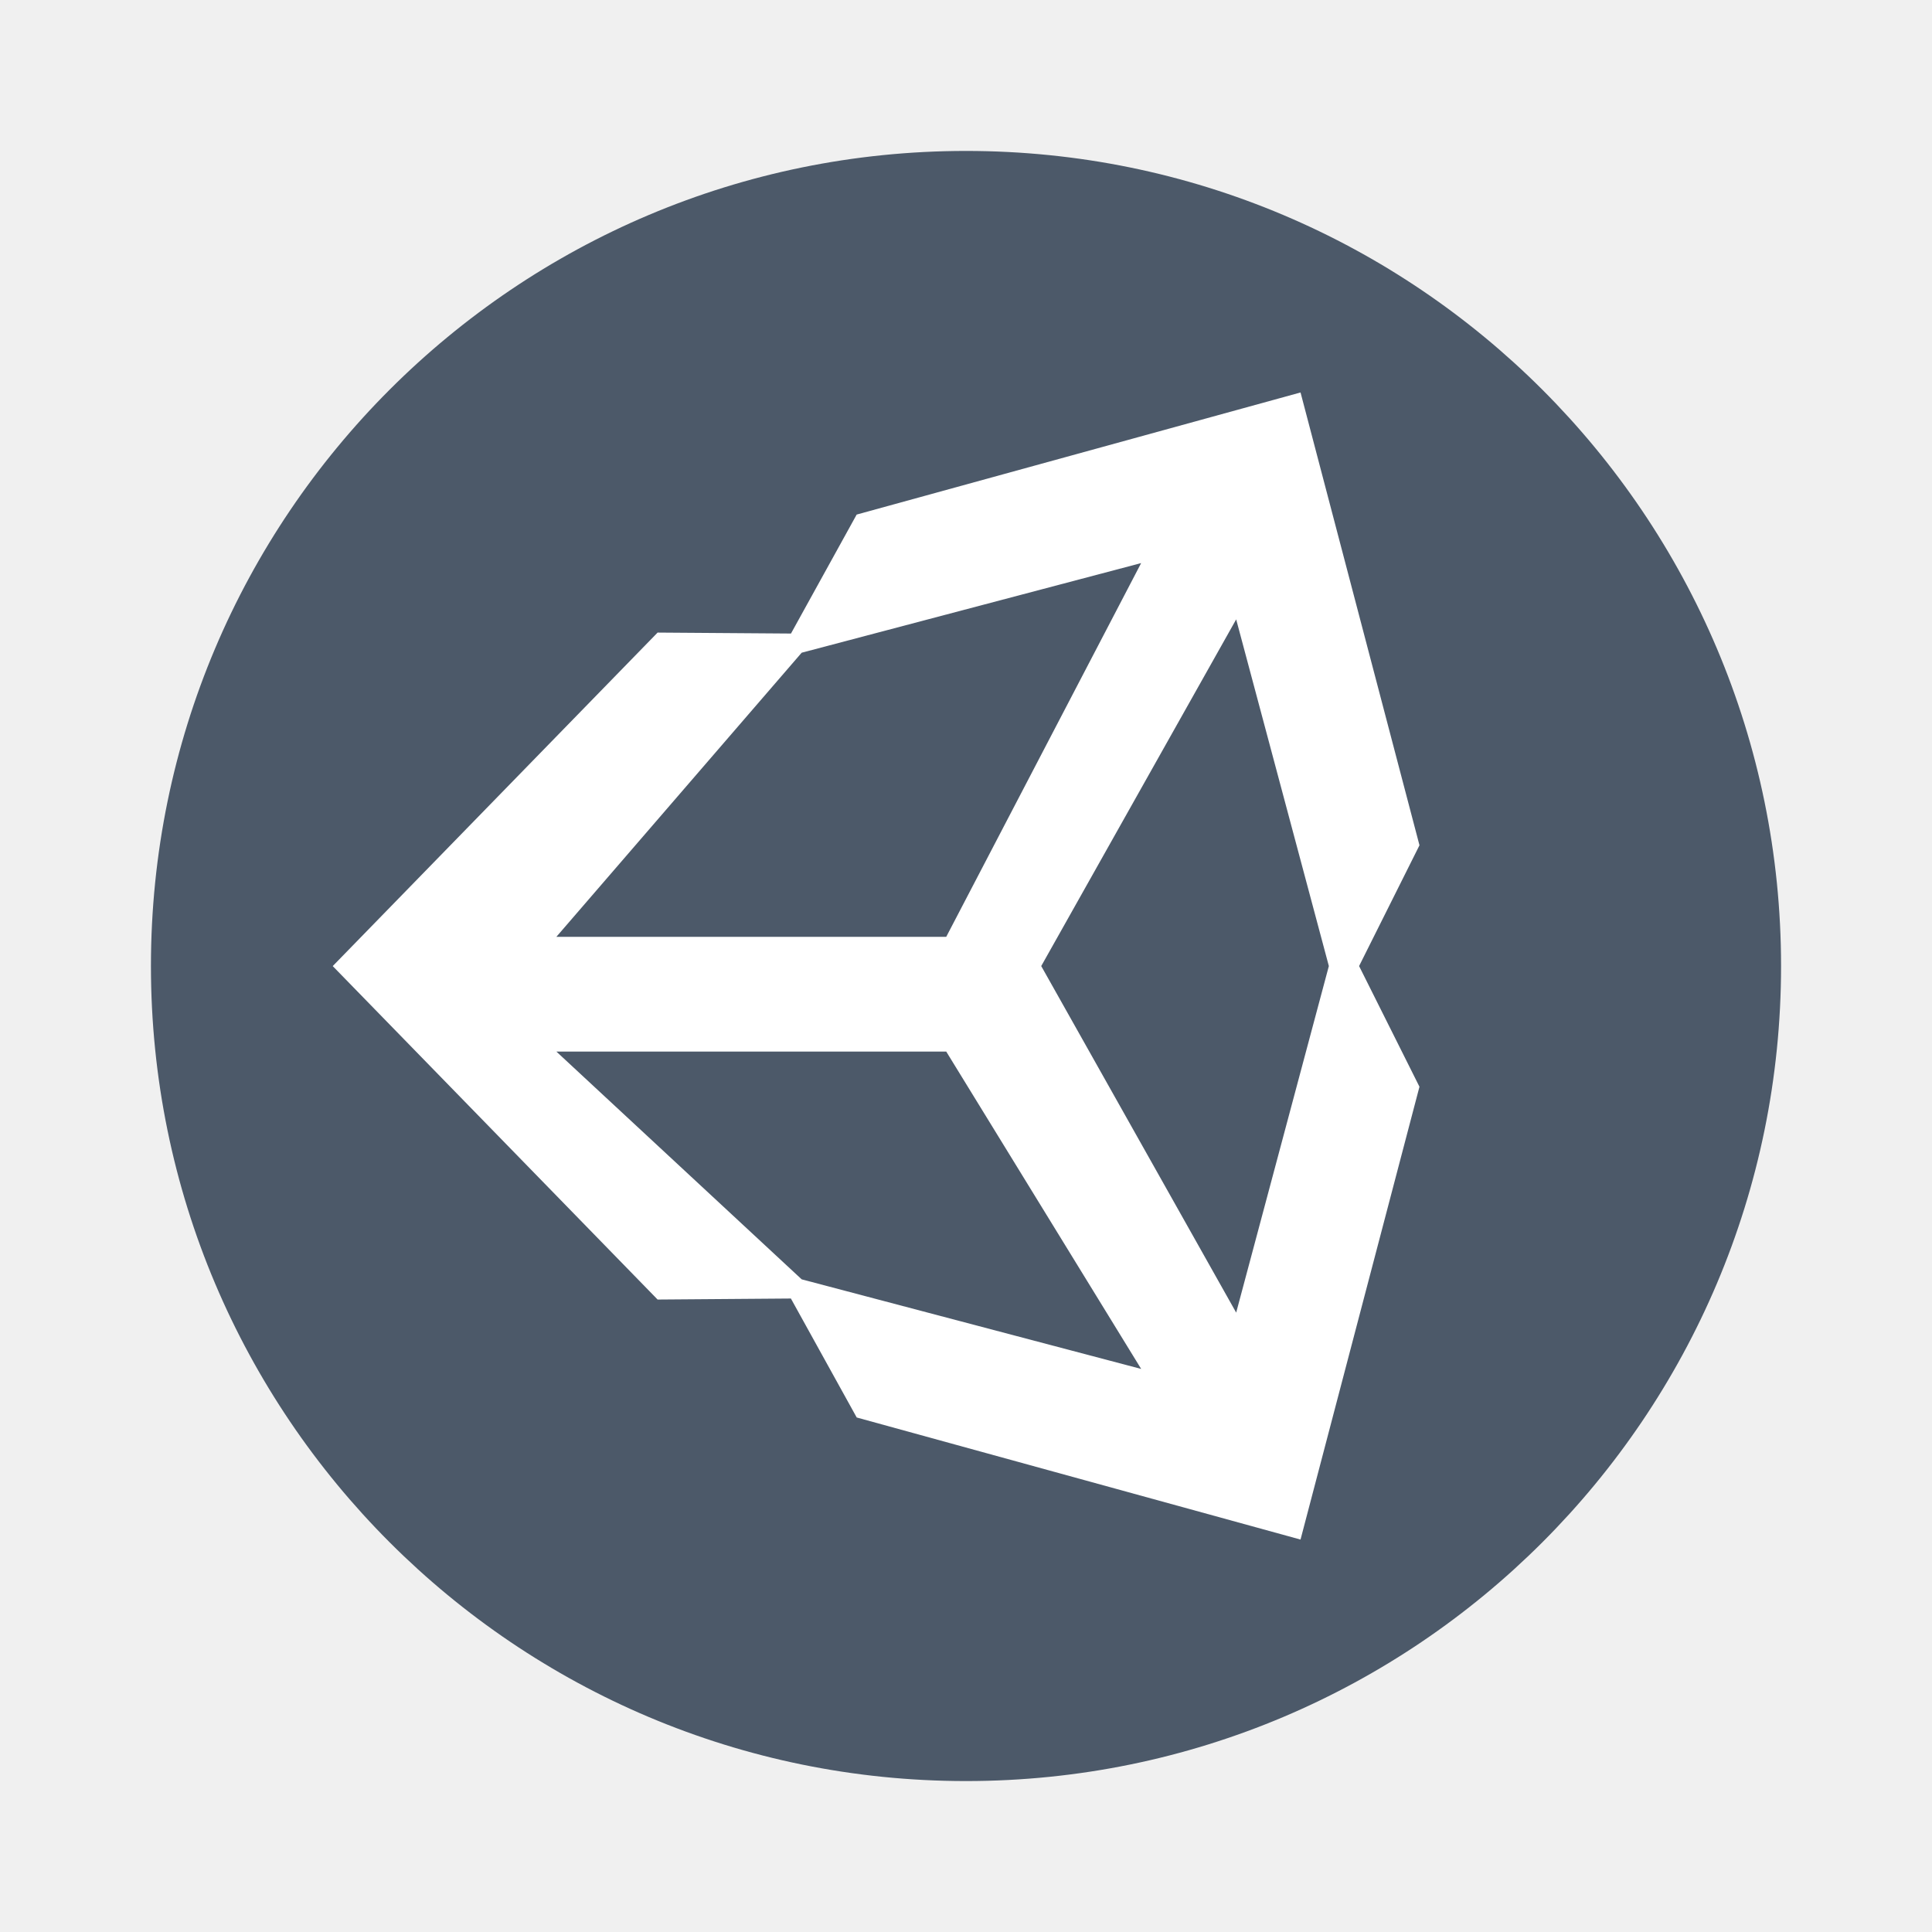
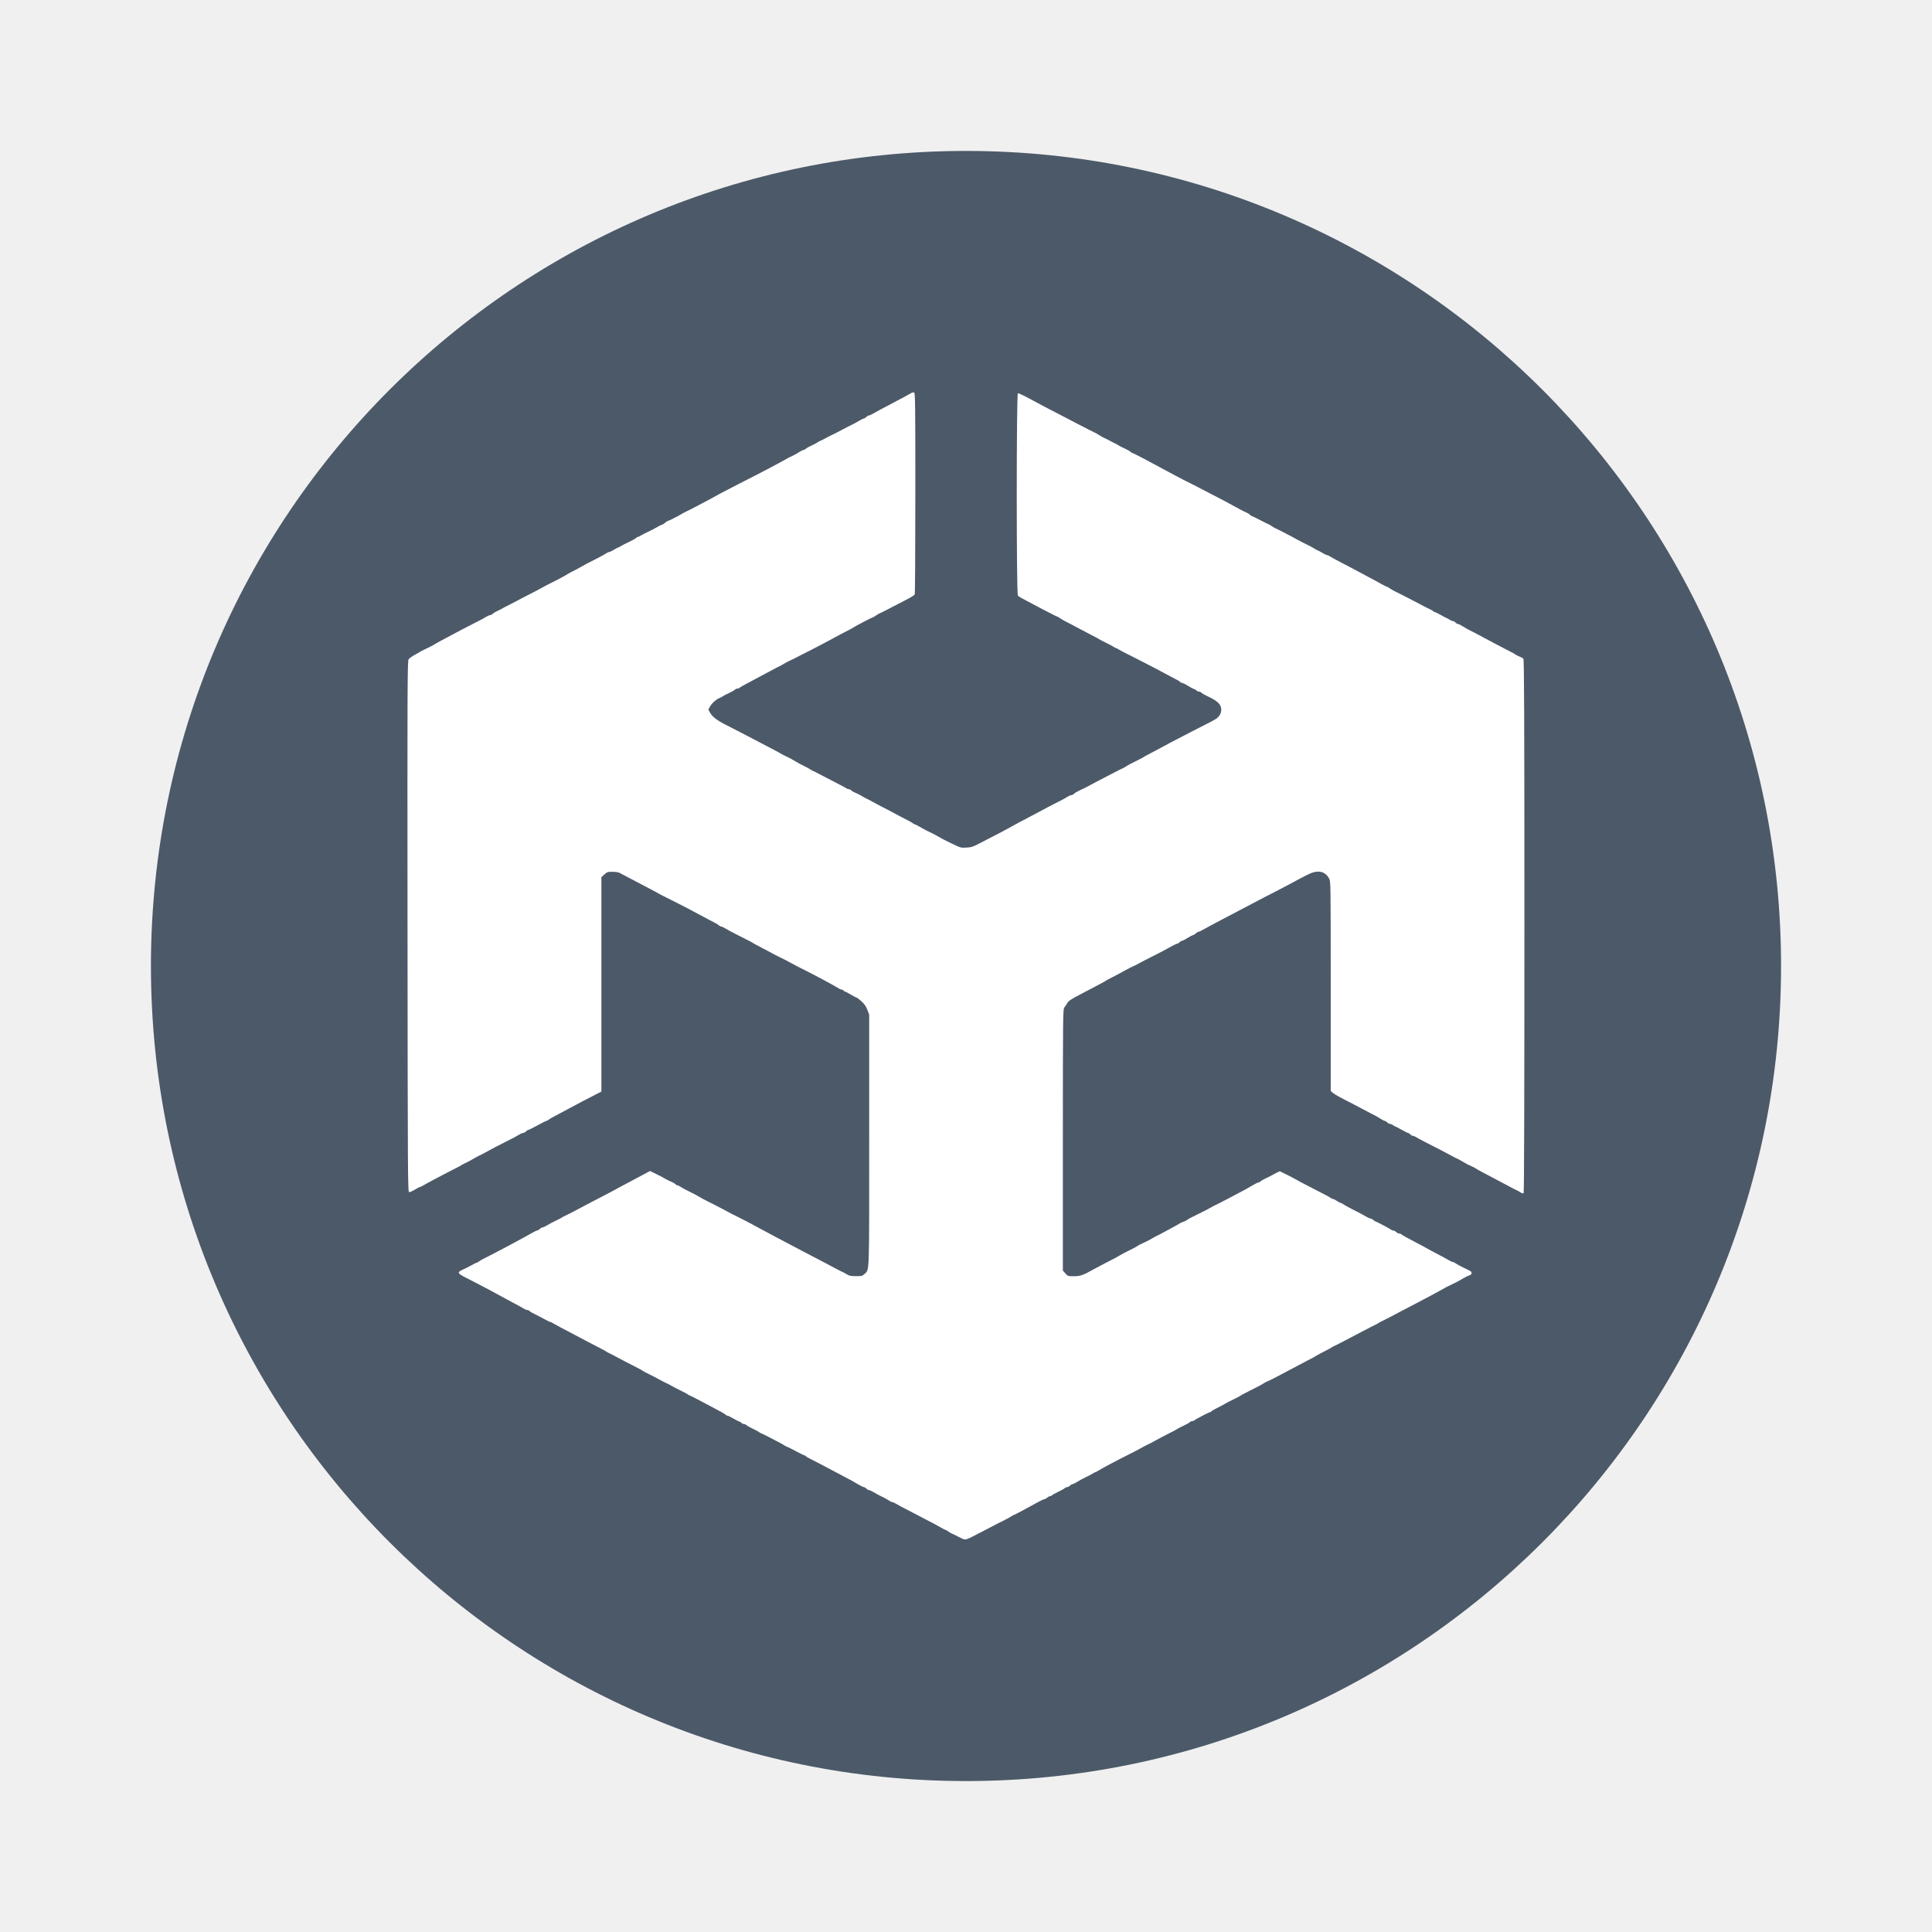
- <svg xmlns="http://www.w3.org/2000/svg" width="64" height="64" version="1">
-   <rect x="5" y="5" width="54" height="54" rx="27" ry="27" fill="#4c5969" stroke-width=".964" />
-   <path d="m34.492 32.002 6.458-11.484 3.07 11.484-3.07 11.48zm-3.147 2.832 6.458 10.514-11.246-2.968-8.127-7.546zm6.457-16.181-6.457 12.381h-12.915l8.126-9.412zm9.22 9.348-3.94-15-14.704 4.045-2.176 3.941-4.418-0.032-10.762 11.048 10.762 11.046h5.26e-4l4.415-0.034 2.18 3.941 14.702 4.044 3.94-15-2-3.998" fill="#ffffff" />
+ <svg xmlns="http://www.w3.org/2000/svg" width="64" height="64" version="1.1" id="svg6">
+   <defs id="defs10" />
+   <rect x="5" y="5" width="54" height="54" rx="27" ry="27" fill="#e4e4e4" stroke-width=".964" id="rect2" style="fill:#4c5969;fill-opacity:1" />
+   <path style="fill:#ffffff;fill-opacity:1;stroke-width:0.026" d="m 32.101,50.96 c 0.052,-0.024 0.221,-0.111 0.377,-0.193 0.43,-0.226 0.685,-0.358 0.824,-0.425 0.053,-0.026 0.134,-0.072 0.182,-0.102 0.047,-0.031 0.094,-0.056 0.104,-0.056 0.017,0 0.388,-0.198 0.801,-0.427 0.095,-0.052 0.188,-0.095 0.206,-0.095 0.019,0 0.061,-0.022 0.093,-0.05 0.032,-0.027 0.076,-0.05 0.097,-0.05 0.021,0 0.051,-0.014 0.067,-0.031 0.016,-0.017 0.109,-0.069 0.207,-0.115 0.098,-0.046 0.193,-0.099 0.21,-0.118 0.017,-0.019 0.053,-0.034 0.078,-0.034 0.026,0 0.069,-0.022 0.096,-0.05 0.027,-0.027 0.066,-0.05 0.086,-0.05 0.02,0 0.095,-0.037 0.166,-0.082 0.071,-0.045 0.197,-0.114 0.28,-0.152 0.083,-0.039 0.183,-0.091 0.223,-0.117 0.04,-0.026 0.081,-0.047 0.091,-0.047 0.01,0 0.053,-0.022 0.095,-0.05 0.08,-0.052 0.655,-0.359 0.888,-0.474 0.206,-0.102 0.537,-0.274 0.614,-0.32 0.038,-0.022 0.105,-0.057 0.15,-0.077 0.045,-0.02 0.143,-0.071 0.218,-0.114 0.075,-0.043 0.192,-0.105 0.259,-0.14 0.068,-0.034 0.167,-0.085 0.221,-0.113 0.054,-0.028 0.128,-0.066 0.164,-0.084 0.036,-0.018 0.084,-0.046 0.106,-0.062 0.022,-0.016 0.116,-0.063 0.208,-0.106 0.092,-0.042 0.183,-0.094 0.201,-0.114 0.019,-0.02 0.056,-0.037 0.084,-0.037 0.027,0 0.056,-0.01 0.064,-0.021 0.02,-0.03 0.494,-0.277 0.531,-0.277 0.017,0 0.031,-0.009 0.031,-0.02 0,-0.011 0.077,-0.057 0.171,-0.103 0.094,-0.046 0.22,-0.113 0.28,-0.149 0.06,-0.036 0.189,-0.103 0.287,-0.149 0.098,-0.046 0.196,-0.097 0.218,-0.114 0.022,-0.017 0.09,-0.055 0.15,-0.085 0.06,-0.03 0.158,-0.08 0.218,-0.111 0.06,-0.031 0.171,-0.088 0.246,-0.126 0.075,-0.038 0.155,-0.083 0.177,-0.101 0.022,-0.017 0.084,-0.049 0.136,-0.071 0.053,-0.022 0.135,-0.06 0.182,-0.085 0.453,-0.241 1.152,-0.61 1.196,-0.632 0.03,-0.015 0.068,-0.034 0.085,-0.042 0.017,-0.008 0.078,-0.044 0.137,-0.08 0.059,-0.036 0.177,-0.099 0.262,-0.141 0.086,-0.042 0.192,-0.099 0.236,-0.128 0.044,-0.029 0.086,-0.052 0.094,-0.052 0.008,0 0.165,-0.08 0.351,-0.178 0.186,-0.098 0.423,-0.223 0.528,-0.277 0.105,-0.054 0.24,-0.125 0.3,-0.157 0.06,-0.032 0.14,-0.072 0.177,-0.088 0.038,-0.016 0.087,-0.043 0.109,-0.06 0.022,-0.017 0.115,-0.065 0.205,-0.108 0.09,-0.043 0.225,-0.113 0.3,-0.154 0.075,-0.042 0.195,-0.106 0.267,-0.142 0.072,-0.036 0.172,-0.088 0.223,-0.115 0.051,-0.027 0.293,-0.155 0.539,-0.284 0.245,-0.129 0.491,-0.262 0.547,-0.295 0.113,-0.067 0.227,-0.126 0.39,-0.202 0.06,-0.028 0.134,-0.065 0.164,-0.082 0.03,-0.017 0.116,-0.066 0.191,-0.109 0.075,-0.043 0.164,-0.086 0.198,-0.095 0.067,-0.019 0.082,-0.093 0.027,-0.131 -0.019,-0.013 -0.126,-0.068 -0.238,-0.121 -0.112,-0.053 -0.228,-0.117 -0.258,-0.141 -0.029,-0.024 -0.07,-0.043 -0.091,-0.043 -0.021,0 -0.089,-0.032 -0.152,-0.07 -0.063,-0.039 -0.231,-0.13 -0.373,-0.203 -0.143,-0.073 -0.29,-0.152 -0.328,-0.175 -0.06,-0.038 -0.139,-0.08 -0.341,-0.184 -0.232,-0.119 -0.51,-0.274 -0.521,-0.291 -0.008,-0.012 -0.036,-0.021 -0.063,-0.021 -0.027,0 -0.071,-0.022 -0.098,-0.05 -0.027,-0.027 -0.071,-0.05 -0.098,-0.05 -0.027,0 -0.055,-0.01 -0.064,-0.022 -0.015,-0.022 -0.495,-0.276 -0.522,-0.276 -0.009,0 -0.041,-0.022 -0.074,-0.05 -0.032,-0.027 -0.076,-0.05 -0.097,-0.05 -0.021,0 -0.071,-0.021 -0.111,-0.046 -0.065,-0.042 -0.246,-0.138 -0.605,-0.321 -0.068,-0.035 -0.152,-0.083 -0.188,-0.109 -0.036,-0.025 -0.078,-0.046 -0.093,-0.046 -0.015,0 -0.068,-0.028 -0.117,-0.062 -0.049,-0.034 -0.105,-0.062 -0.123,-0.062 -0.019,0 -0.053,-0.015 -0.077,-0.034 -0.024,-0.019 -0.105,-0.065 -0.18,-0.104 -0.075,-0.038 -0.181,-0.093 -0.236,-0.121 -0.397,-0.207 -0.533,-0.278 -0.569,-0.295 -0.023,-0.011 -0.097,-0.051 -0.164,-0.091 -0.068,-0.039 -0.216,-0.117 -0.331,-0.173 l -0.208,-0.101 -0.1,0.047 c -0.055,0.026 -0.115,0.058 -0.133,0.071 -0.018,0.013 -0.108,0.059 -0.2,0.102 -0.092,0.042 -0.183,0.094 -0.201,0.114 -0.019,0.02 -0.05,0.037 -0.069,0.037 -0.019,0 -0.097,0.036 -0.172,0.081 -0.076,0.044 -0.191,0.111 -0.255,0.147 -0.162,0.091 -0.981,0.518 -0.994,0.518 -0.006,0 -0.075,0.036 -0.154,0.081 -0.158,0.089 -0.214,0.118 -0.455,0.235 -0.249,0.121 -0.285,0.141 -0.344,0.185 -0.03,0.022 -0.085,0.049 -0.123,0.059 -0.038,0.01 -0.087,0.032 -0.109,0.048 -0.022,0.017 -0.164,0.096 -0.314,0.177 -0.15,0.081 -0.298,0.161 -0.328,0.177 -0.03,0.017 -0.085,0.044 -0.123,0.061 -0.038,0.017 -0.118,0.061 -0.178,0.098 -0.06,0.037 -0.153,0.085 -0.205,0.107 -0.111,0.048 -0.253,0.121 -0.272,0.141 -0.012,0.012 -0.11,0.064 -0.423,0.22 -0.045,0.023 -0.117,0.062 -0.159,0.088 -0.09,0.055 -0.137,0.08 -0.484,0.257 -0.142,0.073 -0.313,0.164 -0.38,0.202 -0.328,0.188 -0.435,0.225 -0.643,0.225 -0.196,0 -0.2,-8.75e-4 -0.283,-0.093 l -0.084,-0.093 v -4.329 c 0,-4.109 0.003,-4.332 0.049,-4.388 0.027,-0.033 0.066,-0.092 0.088,-0.131 0.051,-0.091 0.121,-0.137 0.518,-0.344 0.113,-0.059 0.225,-0.118 0.251,-0.131 0.025,-0.014 0.13,-0.069 0.232,-0.122 0.102,-0.053 0.217,-0.116 0.255,-0.14 0.038,-0.024 0.114,-0.067 0.171,-0.096 0.249,-0.128 0.297,-0.153 0.492,-0.261 0.114,-0.063 0.235,-0.125 0.27,-0.139 0.035,-0.013 0.125,-0.058 0.2,-0.1 0.139,-0.077 0.23,-0.123 0.583,-0.3 0.11,-0.055 0.299,-0.156 0.418,-0.223 0.12,-0.068 0.233,-0.123 0.252,-0.123 0.019,0 0.057,-0.022 0.084,-0.05 0.027,-0.027 0.066,-0.05 0.086,-0.05 0.02,0 0.095,-0.038 0.166,-0.084 0.071,-0.046 0.156,-0.091 0.188,-0.1 0.032,-0.009 0.08,-0.038 0.107,-0.065 0.027,-0.027 0.065,-0.049 0.084,-0.049 0.019,0 0.088,-0.032 0.153,-0.071 0.065,-0.039 0.415,-0.226 0.779,-0.416 0.364,-0.19 0.732,-0.384 0.819,-0.43 0.352,-0.187 0.555,-0.292 0.722,-0.375 0.119,-0.059 0.804,-0.422 0.896,-0.474 0.022,-0.013 0.13,-0.068 0.238,-0.123 0.339,-0.171 0.575,-0.13 0.719,0.126 0.052,0.093 0.053,0.17 0.053,3.567 v 3.471 l 0.078,0.066 c 0.069,0.058 0.205,0.133 0.686,0.377 0.068,0.035 0.226,0.119 0.351,0.186 0.125,0.068 0.27,0.143 0.322,0.168 0.052,0.024 0.146,0.078 0.207,0.118 0.061,0.041 0.126,0.074 0.144,0.074 0.018,0 0.055,0.022 0.082,0.05 0.027,0.027 0.069,0.05 0.093,0.05 0.024,2.01e-4 0.074,0.022 0.112,0.049 0.038,0.027 0.077,0.049 0.088,0.049 0.011,2.01e-4 0.097,0.045 0.191,0.1 0.094,0.055 0.185,0.099 0.202,0.099 0.016,1.31e-4 0.052,0.023 0.079,0.05 0.027,0.027 0.067,0.05 0.089,0.05 0.022,0 0.072,0.021 0.112,0.046 0.08,0.051 0.406,0.222 0.832,0.435 0.065,0.033 0.201,0.105 0.303,0.162 0.102,0.056 0.191,0.102 0.198,0.102 0.007,0 0.077,0.036 0.154,0.081 0.078,0.045 0.166,0.095 0.196,0.112 0.03,0.017 0.098,0.049 0.15,0.071 0.053,0.022 0.114,0.053 0.136,0.071 0.022,0.017 0.096,0.06 0.164,0.094 0.068,0.034 0.329,0.173 0.58,0.308 0.252,0.135 0.491,0.261 0.532,0.281 0.126,0.059 0.133,0.063 0.209,0.112 0.047,0.03 0.083,0.039 0.1,0.023 0.017,-0.015 0.026,-3.2 0.026,-8.845 -4.42e-4,-7.026 -0.008,-8.829 -0.035,-8.859 -0.019,-0.021 -0.077,-0.054 -0.13,-0.073 -0.053,-0.02 -0.115,-0.052 -0.139,-0.071 -0.024,-0.019 -0.097,-0.061 -0.164,-0.092 -0.102,-0.049 -0.86,-0.449 -1.194,-0.631 -0.055,-0.03 -0.127,-0.066 -0.16,-0.08 -0.033,-0.014 -0.122,-0.065 -0.198,-0.113 -0.076,-0.048 -0.154,-0.088 -0.175,-0.088 -0.02,0 -0.059,-0.022 -0.086,-0.05 -0.027,-0.027 -0.069,-0.05 -0.093,-0.05 -0.024,-2.1e-4 -0.074,-0.022 -0.112,-0.049 -0.038,-0.027 -0.077,-0.049 -0.088,-0.049 -0.011,-2.01e-4 -0.097,-0.045 -0.191,-0.1 -0.094,-0.055 -0.186,-0.099 -0.204,-0.099 -0.017,-1.23e-4 -0.036,-0.01 -0.041,-0.022 -0.005,-0.012 -0.058,-0.044 -0.118,-0.071 -0.06,-0.027 -0.22,-0.108 -0.355,-0.181 -0.135,-0.072 -0.301,-0.159 -0.369,-0.193 -0.068,-0.034 -0.178,-0.091 -0.246,-0.125 -0.068,-0.035 -0.161,-0.082 -0.208,-0.104 -0.047,-0.023 -0.119,-0.065 -0.161,-0.095 -0.042,-0.03 -0.086,-0.054 -0.099,-0.054 -0.013,0 -0.088,-0.037 -0.167,-0.082 -0.079,-0.045 -0.167,-0.095 -0.198,-0.11 -0.113,-0.059 -0.766,-0.408 -0.805,-0.43 -0.022,-0.012 -0.176,-0.092 -0.341,-0.178 -0.165,-0.085 -0.33,-0.175 -0.365,-0.2 -0.036,-0.025 -0.081,-0.045 -0.101,-0.045 -0.02,0 -0.091,-0.034 -0.157,-0.075 -0.067,-0.041 -0.13,-0.075 -0.14,-0.075 -0.01,0 -0.057,-0.025 -0.104,-0.055 -0.047,-0.03 -0.122,-0.073 -0.168,-0.095 -0.169,-0.082 -0.412,-0.206 -0.438,-0.224 -0.049,-0.033 -0.702,-0.372 -0.717,-0.372 -0.009,0 -0.055,-0.028 -0.104,-0.062 -0.049,-0.034 -0.097,-0.062 -0.106,-0.062 -0.01,0 -0.134,-0.062 -0.277,-0.137 -0.143,-0.075 -0.27,-0.137 -0.282,-0.137 -0.012,0 -0.039,-0.019 -0.059,-0.041 -0.021,-0.023 -0.074,-0.057 -0.119,-0.075 -0.045,-0.019 -0.125,-0.058 -0.177,-0.087 -0.053,-0.029 -0.12,-0.065 -0.15,-0.081 -0.03,-0.015 -0.085,-0.045 -0.123,-0.066 -0.108,-0.062 -0.385,-0.209 -0.519,-0.277 -0.111,-0.056 -0.338,-0.174 -0.619,-0.321 -0.057,-0.03 -0.147,-0.076 -0.2,-0.102 -0.247,-0.122 -0.387,-0.195 -0.614,-0.317 -0.135,-0.073 -0.307,-0.165 -0.382,-0.204 -0.075,-0.039 -0.173,-0.092 -0.218,-0.117 -0.321,-0.177 -0.754,-0.4 -0.774,-0.4 -0.013,0 -0.04,-0.017 -0.058,-0.037 -0.019,-0.02 -0.109,-0.072 -0.201,-0.114 -0.092,-0.042 -0.186,-0.091 -0.208,-0.107 -0.022,-0.017 -0.072,-0.044 -0.109,-0.06 -0.038,-0.017 -0.117,-0.057 -0.177,-0.091 -0.06,-0.033 -0.138,-0.072 -0.174,-0.087 -0.036,-0.015 -0.103,-0.052 -0.15,-0.082 -0.091,-0.06 -0.11,-0.07 -0.359,-0.191 -0.09,-0.044 -0.272,-0.138 -0.405,-0.208 -0.133,-0.071 -0.307,-0.162 -0.387,-0.203 -0.554,-0.284 -0.811,-0.419 -1.145,-0.602 -0.21,-0.114 -0.397,-0.202 -0.416,-0.195 -0.05,0.018 -0.051,6.644 -2.21e-4,6.702 0.035,0.04 0.082,0.067 0.518,0.294 0.049,0.025 0.241,0.126 0.426,0.224 0.186,0.098 0.347,0.178 0.358,0.178 0.011,0 0.055,0.024 0.096,0.054 0.042,0.03 0.114,0.073 0.161,0.096 0.107,0.053 0.373,0.193 0.505,0.266 0.055,0.03 0.136,0.073 0.181,0.094 0.045,0.021 0.131,0.067 0.191,0.101 0.06,0.034 0.128,0.069 0.15,0.078 0.022,0.009 0.059,0.029 0.082,0.046 0.022,0.017 0.127,0.072 0.232,0.123 0.105,0.051 0.224,0.114 0.264,0.14 0.04,0.026 0.081,0.047 0.091,0.047 0.01,0 0.054,0.022 0.096,0.05 0.042,0.027 0.143,0.082 0.223,0.12 0.08,0.039 0.195,0.096 0.255,0.128 0.06,0.032 0.152,0.079 0.205,0.105 0.286,0.143 0.732,0.376 0.983,0.515 0.113,0.062 0.239,0.129 0.28,0.148 0.041,0.019 0.075,0.043 0.075,0.053 0,0.01 0.031,0.025 0.07,0.034 0.038,0.009 0.128,0.053 0.199,0.099 0.071,0.046 0.155,0.09 0.187,0.1 0.032,0.009 0.072,0.033 0.091,0.053 0.018,0.02 0.055,0.036 0.081,0.036 0.026,0 0.063,0.017 0.082,0.038 0.019,0.021 0.097,0.066 0.174,0.102 0.358,0.164 0.481,0.281 0.481,0.46 0,0.06 -0.023,0.137 -0.055,0.184 -0.065,0.096 -0.12,0.132 -0.464,0.304 -0.053,0.026 -0.157,0.08 -0.232,0.119 -0.075,0.039 -0.193,0.1 -0.263,0.135 -0.115,0.058 -0.49,0.251 -0.603,0.312 -0.026,0.014 -0.214,0.114 -0.417,0.224 -0.204,0.109 -0.404,0.216 -0.445,0.236 -0.041,0.02 -0.08,0.044 -0.088,0.051 -0.012,0.013 -0.18,0.099 -0.425,0.22 -0.046,0.023 -0.121,0.066 -0.168,0.096 -0.046,0.03 -0.091,0.055 -0.098,0.055 -0.008,0 -0.165,0.08 -0.351,0.177 -0.185,0.097 -0.392,0.205 -0.46,0.239 -0.114,0.058 -0.294,0.153 -0.423,0.224 -0.03,0.017 -0.117,0.058 -0.194,0.093 -0.076,0.034 -0.161,0.085 -0.188,0.112 -0.027,0.027 -0.07,0.05 -0.096,0.05 -0.026,0 -0.076,0.02 -0.112,0.045 -0.036,0.025 -0.133,0.08 -0.215,0.122 -0.083,0.042 -0.196,0.1 -0.253,0.129 -0.154,0.078 -0.259,0.134 -0.485,0.256 -0.113,0.061 -0.26,0.139 -0.328,0.173 -0.173,0.088 -0.596,0.316 -0.71,0.382 -0.088,0.051 -0.295,0.16 -0.601,0.316 -0.068,0.034 -0.227,0.117 -0.354,0.183 -0.201,0.105 -0.255,0.122 -0.414,0.13 -0.186,0.009 -0.184,0.01 -0.474,-0.128 -0.198,-0.094 -0.371,-0.184 -0.473,-0.245 -0.065,-0.039 -0.157,-0.089 -0.205,-0.11 -0.122,-0.054 -0.234,-0.112 -0.392,-0.205 -0.075,-0.044 -0.146,-0.08 -0.159,-0.08 -0.012,0 -0.042,-0.016 -0.066,-0.035 -0.024,-0.019 -0.092,-0.059 -0.152,-0.089 -0.094,-0.047 -0.271,-0.14 -0.684,-0.361 -0.051,-0.027 -0.152,-0.079 -0.224,-0.115 -0.072,-0.036 -0.192,-0.1 -0.267,-0.143 -0.075,-0.042 -0.167,-0.091 -0.205,-0.108 -0.038,-0.017 -0.118,-0.06 -0.178,-0.097 -0.06,-0.037 -0.153,-0.083 -0.205,-0.103 -0.052,-0.02 -0.112,-0.055 -0.132,-0.077 -0.021,-0.023 -0.058,-0.041 -0.083,-0.041 -0.025,0 -0.057,-0.011 -0.072,-0.023 -0.014,-0.013 -0.112,-0.067 -0.217,-0.12 -0.105,-0.053 -0.343,-0.177 -0.528,-0.275 -0.186,-0.098 -0.343,-0.178 -0.351,-0.178 -0.008,0 -0.049,-0.023 -0.094,-0.052 -0.044,-0.029 -0.15,-0.086 -0.236,-0.128 -0.086,-0.042 -0.204,-0.105 -0.262,-0.141 -0.059,-0.036 -0.124,-0.073 -0.144,-0.084 -0.02,-0.01 -0.058,-0.03 -0.085,-0.044 -0.026,-0.014 -0.079,-0.039 -0.116,-0.056 -0.038,-0.017 -0.117,-0.06 -0.177,-0.095 -0.06,-0.035 -0.142,-0.08 -0.183,-0.099 -0.041,-0.019 -0.241,-0.125 -0.446,-0.234 -0.205,-0.109 -0.429,-0.227 -0.5,-0.262 -0.124,-0.061 -0.259,-0.131 -0.482,-0.248 -0.06,-0.032 -0.164,-0.086 -0.232,-0.12 -0.237,-0.121 -0.395,-0.245 -0.461,-0.361 l -0.065,-0.115 0.065,-0.115 c 0.059,-0.104 0.22,-0.242 0.325,-0.277 0.022,-0.008 0.059,-0.028 0.082,-0.045 0.022,-0.017 0.116,-0.066 0.208,-0.108 0.092,-0.042 0.183,-0.094 0.201,-0.114 0.019,-0.02 0.056,-0.037 0.084,-0.037 0.027,0 0.057,-0.011 0.066,-0.024 0.009,-0.013 0.14,-0.089 0.292,-0.168 0.152,-0.079 0.32,-0.169 0.374,-0.199 0.054,-0.03 0.154,-0.083 0.221,-0.118 0.068,-0.034 0.184,-0.096 0.259,-0.138 0.075,-0.041 0.155,-0.083 0.177,-0.091 0.022,-0.009 0.09,-0.047 0.151,-0.084 0.06,-0.037 0.153,-0.086 0.205,-0.108 0.052,-0.022 0.156,-0.074 0.231,-0.114 0.075,-0.04 0.186,-0.097 0.246,-0.126 0.06,-0.029 0.166,-0.082 0.236,-0.119 0.07,-0.036 0.223,-0.116 0.341,-0.178 0.118,-0.062 0.235,-0.123 0.259,-0.137 0.024,-0.014 0.092,-0.05 0.15,-0.082 0.058,-0.031 0.149,-0.08 0.202,-0.109 0.053,-0.029 0.163,-0.086 0.246,-0.127 0.083,-0.041 0.169,-0.088 0.191,-0.105 0.052,-0.039 0.619,-0.335 0.642,-0.335 0.01,0 0.057,-0.028 0.106,-0.062 0.049,-0.034 0.096,-0.062 0.105,-0.062 0.009,0 0.167,-0.08 0.352,-0.177 0.185,-0.098 0.405,-0.211 0.487,-0.252 0.178,-0.089 0.306,-0.167 0.334,-0.203 0.011,-0.014 0.02,-1.523 0.02,-3.352 4.52e-4,-3.001 -0.004,-3.327 -0.042,-3.341 -0.024,-0.008 -0.076,0.007 -0.116,0.034 -0.04,0.027 -0.307,0.17 -0.592,0.319 -0.285,0.148 -0.57,0.301 -0.633,0.34 -0.063,0.039 -0.131,0.07 -0.153,0.07 -0.021,0 -0.061,0.022 -0.088,0.05 -0.027,0.027 -0.063,0.05 -0.08,0.05 -0.017,0 -0.093,0.038 -0.171,0.084 -0.077,0.046 -0.175,0.1 -0.218,0.12 -0.088,0.041 -0.214,0.106 -0.478,0.246 -0.1,0.053 -0.188,0.097 -0.195,0.097 -0.007,0 -0.094,0.045 -0.193,0.099 -0.099,0.055 -0.188,0.099 -0.199,0.099 -0.01,0 -0.038,0.016 -0.062,0.035 -0.024,0.019 -0.118,0.07 -0.21,0.112 -0.092,0.042 -0.183,0.094 -0.201,0.114 -0.019,0.02 -0.051,0.037 -0.072,0.037 -0.021,0 -0.09,0.034 -0.154,0.077 -0.064,0.042 -0.153,0.092 -0.198,0.111 -0.045,0.019 -0.106,0.049 -0.136,0.066 -0.322,0.183 -1.019,0.55 -1.488,0.784 -0.053,0.026 -0.145,0.073 -0.205,0.105 -0.33,0.174 -0.459,0.241 -0.531,0.276 -0.044,0.022 -0.11,0.058 -0.148,0.08 -0.038,0.022 -0.109,0.062 -0.159,0.088 -0.05,0.026 -0.201,0.107 -0.336,0.179 -0.254,0.136 -0.469,0.246 -0.587,0.301 -0.038,0.018 -0.074,0.038 -0.082,0.045 -0.026,0.025 -0.463,0.249 -0.487,0.249 -0.013,0 -0.046,0.022 -0.072,0.049 -0.027,0.027 -0.075,0.057 -0.107,0.066 -0.032,0.009 -0.107,0.046 -0.167,0.083 -0.06,0.037 -0.189,0.104 -0.287,0.149 -0.098,0.045 -0.21,0.103 -0.25,0.129 -0.04,0.026 -0.084,0.046 -0.099,0.046 -0.015,0 -0.042,0.017 -0.06,0.037 -0.019,0.02 -0.121,0.078 -0.229,0.127 -0.107,0.05 -0.227,0.111 -0.267,0.137 -0.04,0.026 -0.081,0.047 -0.092,0.047 -0.01,0 -0.074,0.034 -0.14,0.075 -0.067,0.041 -0.137,0.075 -0.157,0.075 -0.02,0 -0.065,0.02 -0.101,0.045 -0.036,0.025 -0.133,0.08 -0.215,0.122 -0.083,0.042 -0.199,0.102 -0.259,0.133 -0.06,0.031 -0.14,0.072 -0.177,0.091 -0.038,0.019 -0.124,0.067 -0.191,0.106 -0.068,0.039 -0.184,0.101 -0.259,0.138 -0.075,0.037 -0.155,0.08 -0.177,0.097 -0.049,0.036 -0.382,0.214 -0.565,0.302 -0.072,0.035 -0.192,0.097 -0.267,0.14 -0.075,0.042 -0.189,0.103 -0.253,0.136 -0.29,0.147 -0.363,0.185 -0.594,0.308 -0.135,0.072 -0.295,0.155 -0.355,0.183 -0.06,0.029 -0.115,0.059 -0.123,0.067 -0.008,0.008 -0.072,0.041 -0.144,0.073 -0.071,0.032 -0.15,0.079 -0.175,0.104 -0.025,0.025 -0.063,0.045 -0.084,0.045 -0.022,0 -0.072,0.02 -0.112,0.043 -0.122,0.073 -0.176,0.102 -0.318,0.173 -0.075,0.037 -0.161,0.082 -0.191,0.099 -0.03,0.017 -0.091,0.048 -0.136,0.069 -0.045,0.021 -0.127,0.063 -0.182,0.094 -0.055,0.031 -0.258,0.139 -0.45,0.24 -0.193,0.101 -0.381,0.203 -0.419,0.227 -0.086,0.055 -0.256,0.143 -0.393,0.205 -0.058,0.026 -0.12,0.058 -0.136,0.071 -0.017,0.013 -0.097,0.059 -0.178,0.103 -0.081,0.044 -0.167,0.108 -0.191,0.142 -0.039,0.056 -0.043,0.874 -0.036,8.856 0.007,8.394 0.009,8.794 0.055,8.794 0.027,0 0.114,-0.039 0.193,-0.087 0.08,-0.048 0.157,-0.087 0.171,-0.087 0.014,0 0.059,-0.022 0.1,-0.048 0.072,-0.047 0.801,-0.433 1.098,-0.581 0.083,-0.041 0.156,-0.082 0.164,-0.09 0.008,-0.008 0.057,-0.034 0.109,-0.058 0.099,-0.045 0.112,-0.052 0.346,-0.186 0.078,-0.045 0.147,-0.081 0.154,-0.081 0.007,0 0.096,-0.046 0.197,-0.102 0.227,-0.126 0.366,-0.198 0.804,-0.419 0.157,-0.079 0.211,-0.109 0.332,-0.181 0.04,-0.024 0.09,-0.043 0.112,-0.043 0.022,0 0.062,-0.022 0.089,-0.05 0.027,-0.027 0.063,-0.05 0.079,-0.05 0.016,-2.1e-4 0.152,-0.067 0.3,-0.149 0.149,-0.082 0.283,-0.149 0.298,-0.149 0.015,0 0.049,-0.018 0.076,-0.04 0.026,-0.022 0.086,-0.058 0.131,-0.081 0.046,-0.023 0.246,-0.13 0.446,-0.238 0.199,-0.108 0.436,-0.235 0.526,-0.281 0.167,-0.085 0.317,-0.163 0.526,-0.272 l 0.116,-0.06 v -3.551 -3.551 l 0.098,-0.089 c 0.092,-0.083 0.11,-0.089 0.266,-0.089 0.092,2.02e-4 0.195,0.014 0.229,0.031 0.033,0.017 0.285,0.15 0.56,0.295 0.274,0.146 0.548,0.289 0.608,0.32 0.06,0.03 0.122,0.064 0.137,0.075 0.015,0.011 0.095,0.053 0.177,0.093 0.082,0.04 0.199,0.098 0.259,0.13 0.06,0.032 0.152,0.079 0.205,0.105 0.204,0.102 0.268,0.135 0.519,0.269 0.143,0.076 0.351,0.188 0.464,0.248 0.113,0.06 0.233,0.123 0.267,0.14 0.034,0.017 0.081,0.048 0.104,0.069 0.023,0.021 0.057,0.038 0.075,0.038 0.018,0 0.094,0.036 0.169,0.081 0.075,0.044 0.167,0.095 0.204,0.112 0.038,0.017 0.117,0.058 0.177,0.091 0.06,0.033 0.183,0.095 0.273,0.139 0.09,0.044 0.182,0.092 0.205,0.108 0.023,0.016 0.07,0.044 0.106,0.062 0.172,0.088 0.246,0.127 0.385,0.203 0.233,0.127 0.331,0.178 0.464,0.241 0.068,0.032 0.197,0.099 0.287,0.148 0.235,0.128 0.337,0.181 0.491,0.256 0.265,0.129 1.011,0.529 1.097,0.588 0.048,0.033 0.105,0.059 0.126,0.059 0.022,0 0.055,0.017 0.073,0.037 0.019,0.02 0.045,0.037 0.059,0.037 0.014,0 0.099,0.045 0.19,0.099 0.09,0.055 0.176,0.099 0.189,0.099 0.014,0 0.084,0.055 0.157,0.122 0.098,0.09 0.148,0.164 0.192,0.281 l 0.059,0.159 v 4.171 c 0,4.588 0.012,4.25 -0.16,4.421 -0.064,0.063 -0.085,0.068 -0.276,0.068 -0.176,0 -0.222,-0.009 -0.307,-0.062 -0.055,-0.034 -0.105,-0.062 -0.112,-0.062 -0.013,0 -0.483,-0.245 -0.524,-0.272 -0.015,-0.01 -0.095,-0.052 -0.177,-0.093 -0.083,-0.041 -0.334,-0.173 -0.56,-0.292 -0.225,-0.12 -0.459,-0.243 -0.519,-0.274 -0.126,-0.065 -0.406,-0.213 -0.473,-0.249 -0.212,-0.116 -0.717,-0.387 -0.783,-0.42 -0.045,-0.023 -0.125,-0.065 -0.177,-0.094 -0.053,-0.029 -0.167,-0.087 -0.254,-0.13 -0.224,-0.11 -0.293,-0.145 -0.402,-0.206 -0.053,-0.029 -0.142,-0.077 -0.198,-0.105 -0.056,-0.029 -0.148,-0.076 -0.205,-0.106 -0.056,-0.029 -0.17,-0.087 -0.253,-0.128 -0.083,-0.041 -0.181,-0.094 -0.218,-0.118 -0.077,-0.048 -0.216,-0.122 -0.437,-0.23 -0.083,-0.041 -0.179,-0.095 -0.215,-0.12 -0.036,-0.025 -0.08,-0.046 -0.099,-0.046 -0.019,0 -0.051,-0.019 -0.071,-0.041 -0.021,-0.023 -0.079,-0.057 -0.13,-0.076 -0.051,-0.019 -0.143,-0.065 -0.205,-0.101 -0.123,-0.072 -0.214,-0.119 -0.391,-0.203 l -0.114,-0.054 -0.109,0.057 c -0.06,0.032 -0.272,0.145 -0.472,0.252 -0.2,0.107 -0.388,0.207 -0.419,0.223 -0.03,0.016 -0.115,0.062 -0.188,0.103 -0.073,0.041 -0.169,0.091 -0.211,0.112 -0.043,0.021 -0.198,0.102 -0.344,0.179 -0.147,0.077 -0.309,0.162 -0.362,0.189 -0.053,0.027 -0.206,0.108 -0.341,0.181 -0.135,0.072 -0.295,0.153 -0.355,0.18 -0.06,0.027 -0.115,0.057 -0.123,0.066 -0.008,0.009 -0.093,0.054 -0.191,0.1 -0.098,0.046 -0.229,0.115 -0.292,0.154 -0.063,0.039 -0.132,0.071 -0.153,0.071 -0.021,0 -0.061,0.022 -0.088,0.05 -0.027,0.027 -0.065,0.05 -0.084,0.05 -0.019,0 -0.107,0.042 -0.194,0.093 -0.241,0.141 -1.301,0.706 -1.56,0.831 -0.08,0.039 -0.164,0.087 -0.186,0.108 -0.022,0.02 -0.053,0.037 -0.067,0.037 -0.015,0 -0.091,0.037 -0.169,0.082 -0.078,0.045 -0.206,0.11 -0.284,0.143 -0.086,0.036 -0.143,0.077 -0.143,0.102 -9.61e-4,0.039 0.098,0.106 0.286,0.196 0.045,0.021 0.208,0.106 0.362,0.187 0.154,0.081 0.315,0.165 0.358,0.187 0.043,0.021 0.138,0.073 0.211,0.115 0.073,0.042 0.3,0.164 0.502,0.271 0.203,0.107 0.398,0.215 0.434,0.239 0.036,0.025 0.086,0.045 0.113,0.045 0.026,0 0.062,0.016 0.08,0.036 0.018,0.02 0.096,0.066 0.174,0.103 0.078,0.037 0.22,0.111 0.315,0.163 0.096,0.053 0.185,0.096 0.199,0.096 0.014,0 0.059,0.021 0.1,0.047 0.064,0.04 0.259,0.145 0.841,0.45 0.065,0.034 0.239,0.125 0.386,0.203 0.147,0.077 0.316,0.165 0.376,0.195 0.06,0.03 0.128,0.068 0.15,0.085 0.022,0.016 0.072,0.043 0.109,0.059 0.038,0.016 0.148,0.074 0.246,0.128 0.098,0.054 0.214,0.116 0.259,0.137 0.045,0.021 0.128,0.064 0.184,0.094 0.056,0.031 0.167,0.088 0.246,0.127 0.079,0.039 0.15,0.08 0.158,0.089 0.008,0.01 0.109,0.064 0.226,0.121 0.117,0.057 0.243,0.122 0.282,0.145 0.076,0.045 0.204,0.111 0.312,0.161 0.038,0.017 0.099,0.05 0.136,0.073 0.038,0.023 0.167,0.089 0.287,0.148 0.12,0.058 0.238,0.121 0.261,0.14 0.024,0.018 0.052,0.034 0.063,0.034 0.011,0 0.231,0.113 0.489,0.251 0.258,0.138 0.511,0.273 0.562,0.3 0.051,0.027 0.11,0.064 0.132,0.084 0.022,0.02 0.054,0.036 0.072,0.036 0.018,0 0.097,0.038 0.175,0.085 0.078,0.047 0.166,0.092 0.195,0.1 0.029,0.009 0.068,0.032 0.086,0.052 0.018,0.02 0.055,0.036 0.081,0.036 0.026,0 0.063,0.017 0.082,0.037 0.019,0.02 0.109,0.072 0.201,0.114 0.092,0.042 0.187,0.093 0.21,0.112 0.024,0.019 0.05,0.035 0.058,0.035 0.023,0 0.74,0.372 0.786,0.408 0.023,0.018 0.064,0.039 0.093,0.049 0.028,0.009 0.166,0.078 0.306,0.153 0.14,0.075 0.266,0.136 0.281,0.136 0.015,0 0.031,0.01 0.036,0.023 0.005,0.013 0.077,0.055 0.159,0.095 0.083,0.04 0.408,0.209 0.723,0.377 0.315,0.167 0.598,0.317 0.628,0.333 0.03,0.016 0.126,0.071 0.212,0.123 0.087,0.052 0.174,0.094 0.194,0.094 0.02,0 0.058,0.022 0.085,0.05 0.027,0.027 0.067,0.05 0.088,0.05 0.021,0 0.09,0.032 0.153,0.07 0.063,0.039 0.194,0.109 0.291,0.155 0.097,0.047 0.201,0.105 0.23,0.128 0.03,0.024 0.071,0.043 0.092,0.043 0.021,0 0.071,0.021 0.111,0.046 0.063,0.041 0.181,0.103 0.577,0.307 0.053,0.027 0.215,0.112 0.362,0.19 0.147,0.077 0.301,0.158 0.344,0.179 0.043,0.021 0.139,0.074 0.214,0.118 0.075,0.044 0.145,0.08 0.156,0.08 0.011,0 0.06,0.028 0.109,0.062 0.049,0.034 0.096,0.062 0.105,0.062 0.009,0 0.101,0.045 0.205,0.099 0.216,0.113 0.233,0.116 0.362,0.055 z" id="path827" />
</svg>
